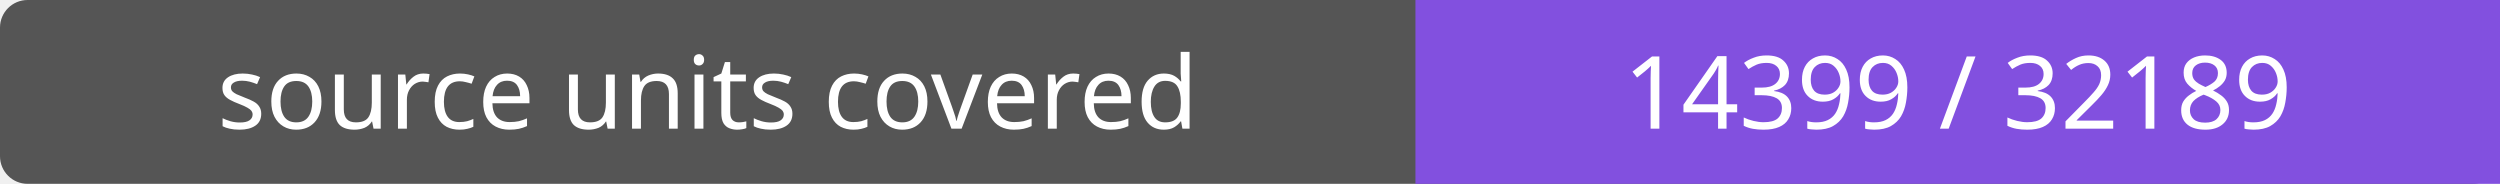
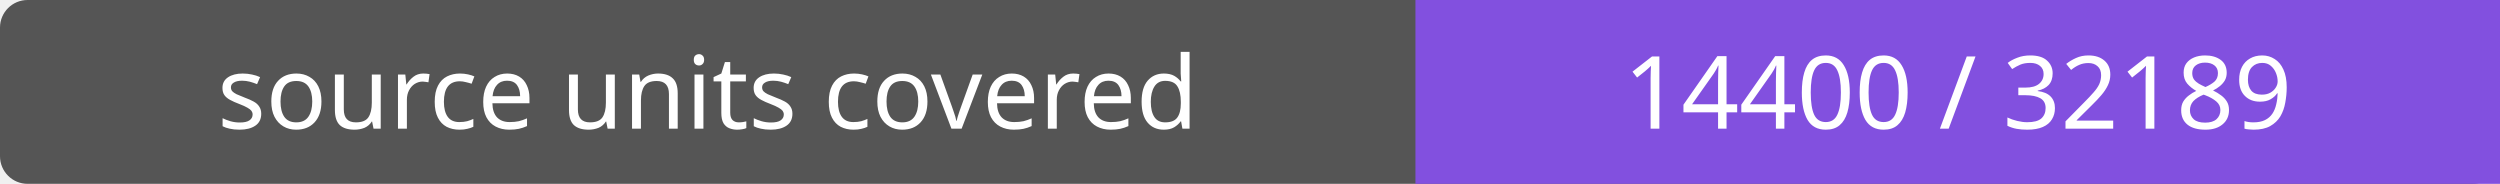
- <svg xmlns="http://www.w3.org/2000/svg" width="272" height="20" role="img" aria-label="source units covered: 14399 / 32189">
+ <svg xmlns="http://www.w3.org/2000/svg" width="272" height="20" role="img" aria-label="source units covered: 14400 / 32189">
  <rect width="272" height="20" rx="3" fill="#555" />
  <path fill="#8250df" d="M154 0h118v20H154z" />
  <g fill="#fff" text-anchor="middle" font-family="Verdana,sans-serif" font-size="11">
    <text x="77.0" y="14">source units covered</text>
-     <text x="213.0" y="14">14399 / 32189</text>
+     <text x="213.0" y="14">14400 / 32189</text>
  </g>
</svg>
